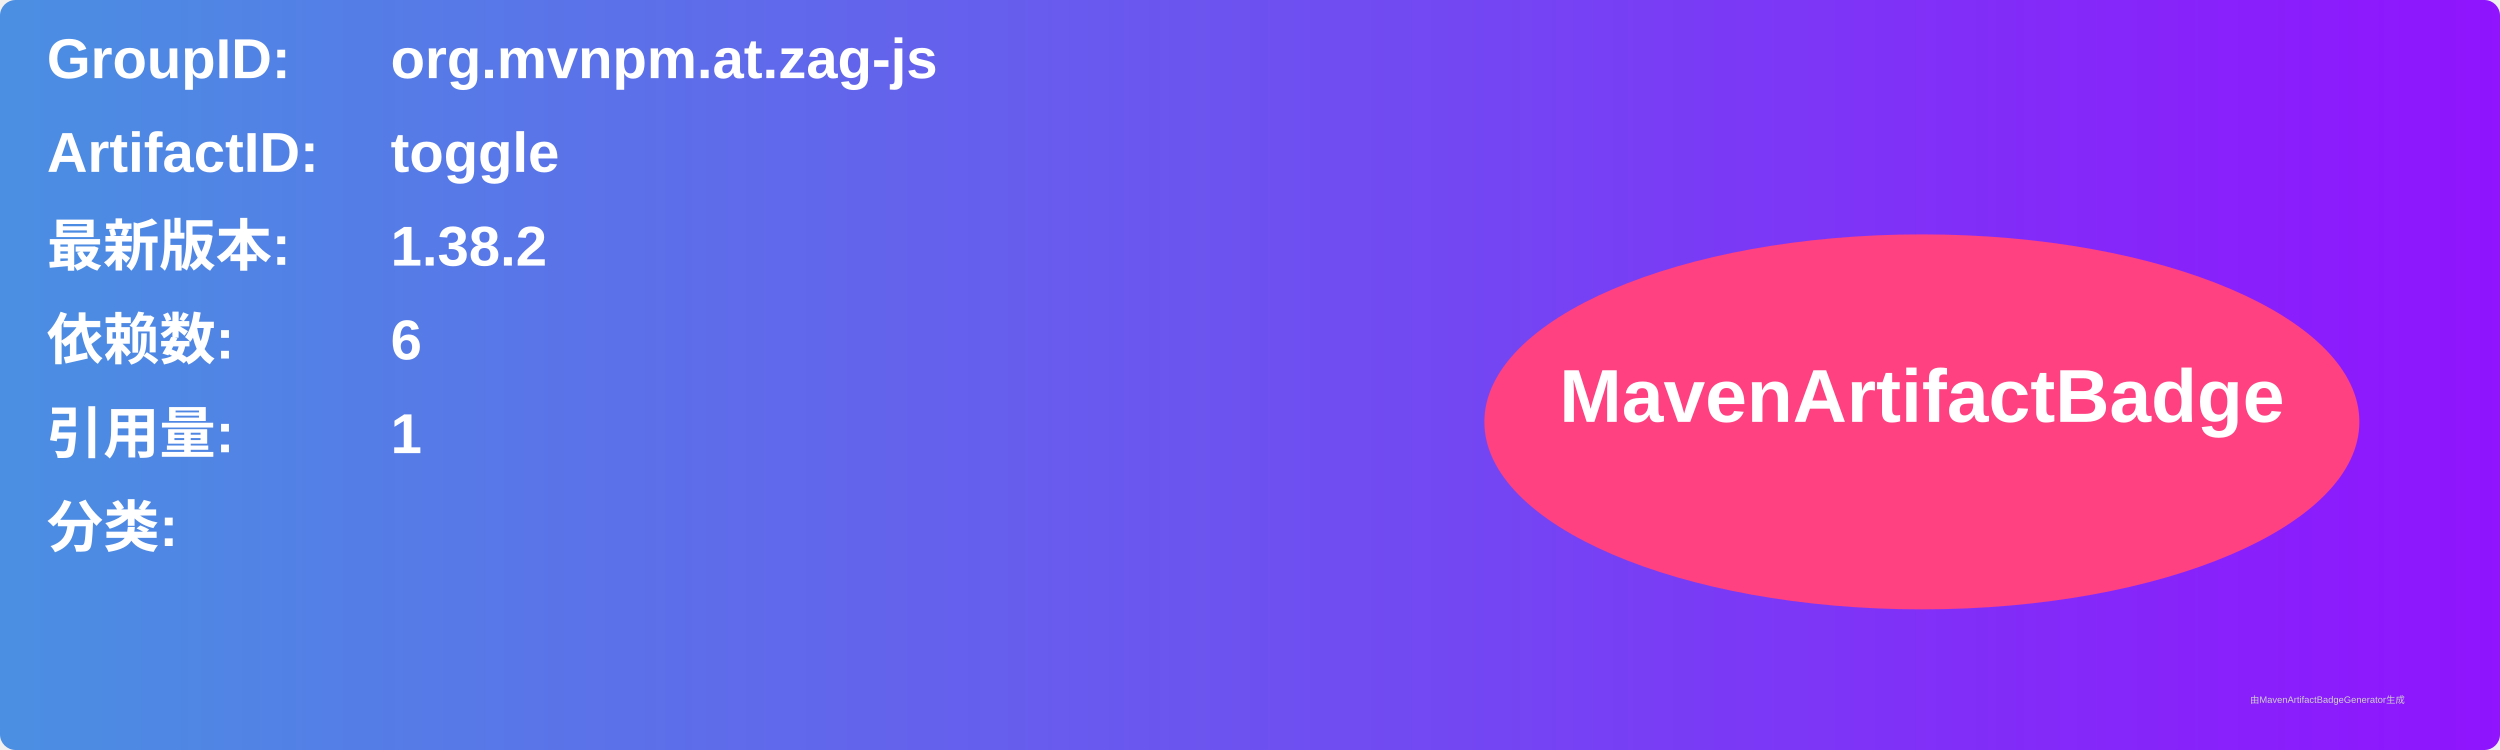
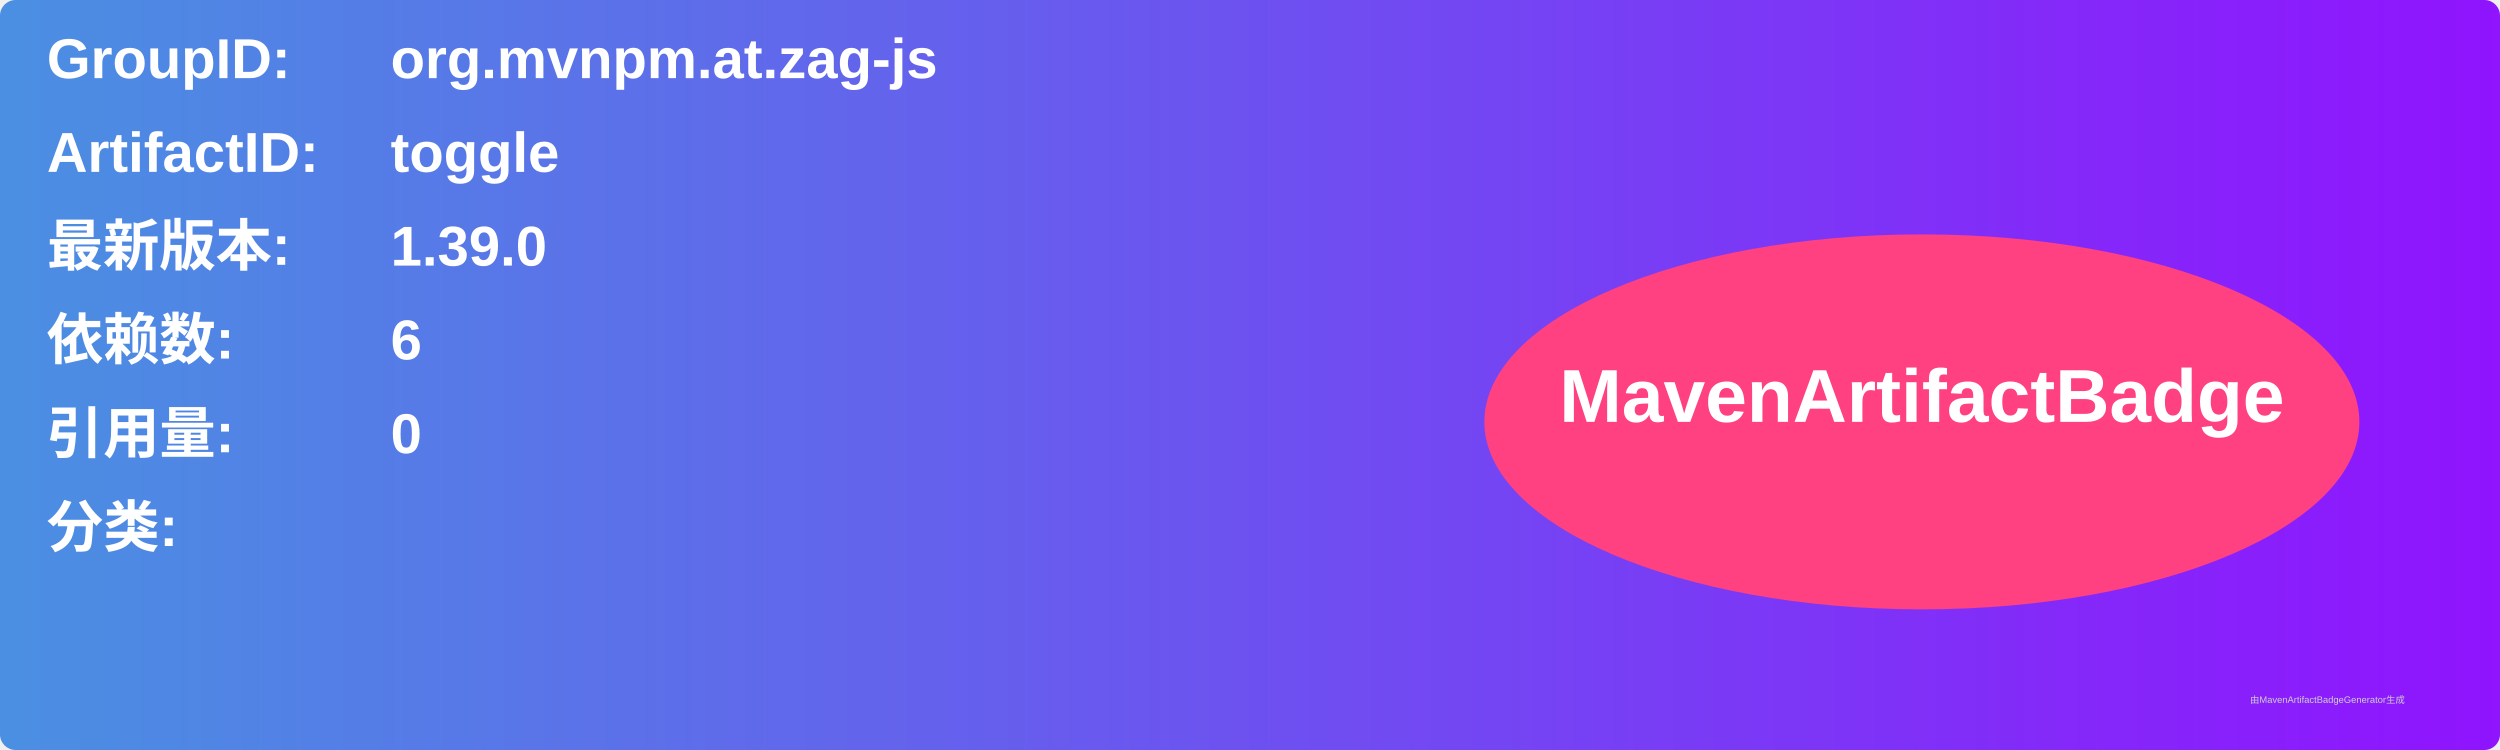
<svg xmlns="http://www.w3.org/2000/svg" width="800" height="240" viewBox="0 0 800 240">
  <linearGradient id="grad" x1="0%" y1="0%" x2="100%" y2="0%">
    <stop offset="0%" stop-color="#4a90e2" />
    <stop offset="100%" stop-color="#9013fe" />
  </linearGradient>
  <rect width="100%" height="100%" rx="5" ry="5" fill="url(#grad)" />
  <g transform="translate(15, 15)">
    <text x="0" y="10" font-family="Arial" font-size="18" fill="white" font-weight="bold" width="260">GroupID:</text>
    <text x="110" y="10" font-family="Arial" font-size="18" fill="white" font-weight="bold" width="460">org.mvnpm.at.zag-js</text>
    <text x="0" y="40" font-family="Arial" font-size="18" fill="white" font-weight="bold" width="260">ArtifactID:</text>
    <text x="110" y="40" font-family="Arial" font-size="18" fill="white" font-weight="bold" width="460">toggle</text>
    <text x="0" y="70" font-family="Arial" font-size="18" fill="white" font-weight="bold">最新版本:</text>
    <text x="110" y="70" font-family="Arial" font-size="18" fill="white" font-weight="bold">
-       <tspan font-weight="bold">1.38.2</tspan>
+       <tspan font-weight="bold">1.39.0</tspan>
    </text>
    <text x="0" y="100" font-family="Arial" font-size="18" fill="white" font-weight="bold">依赖数: </text>
    <text x="110" y="100" font-family="Arial" font-size="18" fill="white">
      <tspan font-weight="bold">6</tspan>
    </text>
    <text x="0" y="130" font-family="Arial" font-size="18" fill="white" font-weight="bold">引用量: </text>
    <text x="110" y="130" font-family="Arial" font-size="18" fill="white">
-       <tspan font-weight="bold">1</tspan>
+       <tspan font-weight="bold">0</tspan>
    </text>
    <text x="0" y="160" font-family="Arial" font-size="18" fill="white" font-weight="bold">分类:</text>
    <text x="10" y="190" font-family="Arial" font-size="10" fill="white">
      <tspan font-weight="bold" />
    </text>
    <ellipse cx="600" cy="120" rx="140" ry="60" fill="#ff4081" />
    <text x="600" y="120" text-anchor="middle" font-family="Arial" font-size="24" fill="white" font-weight="bold">MavenArtifactBadge</text>
  </g>
  <text x="720" y="225" font-family="Arial" font-size="3" fill="#d0d0d0">由MavenArtifactBadgeGenerator生成</text>
</svg>
